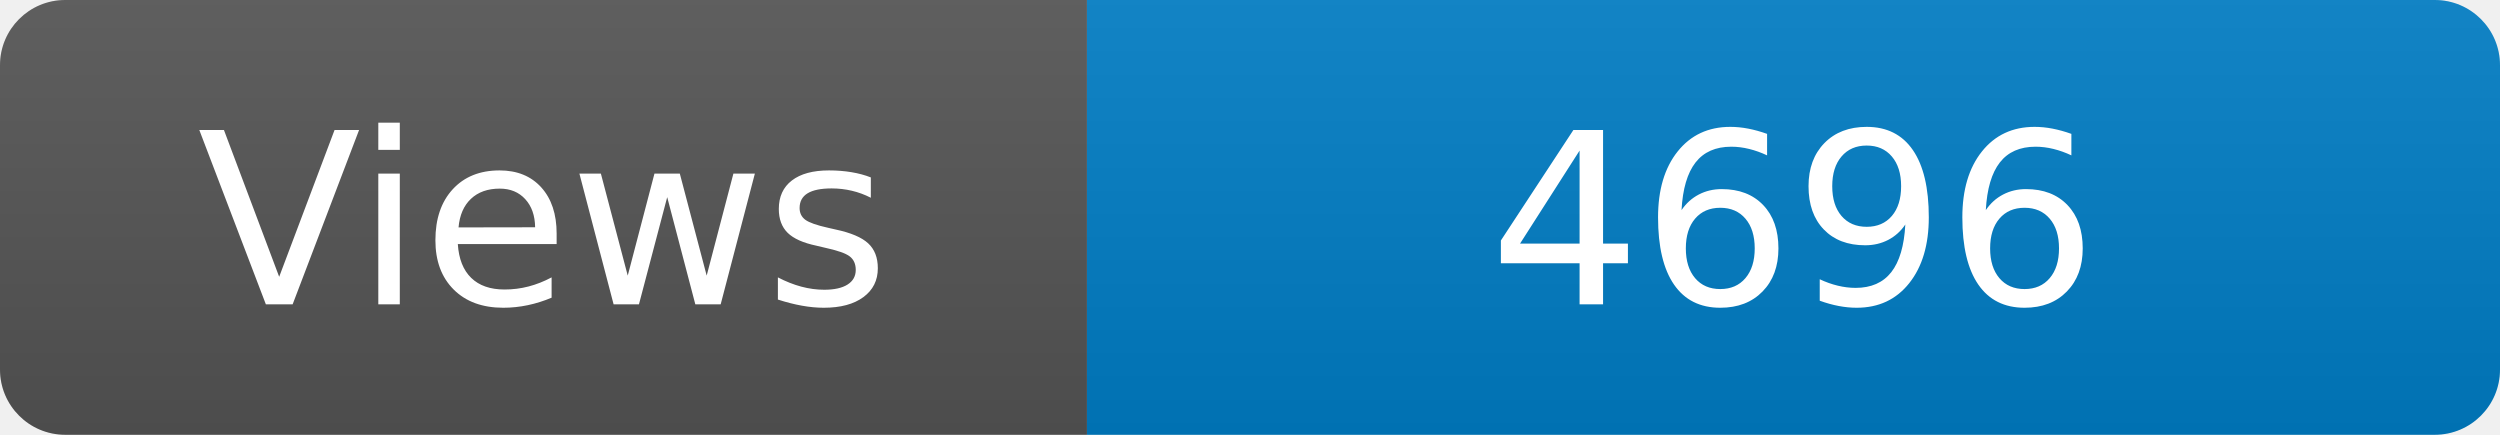
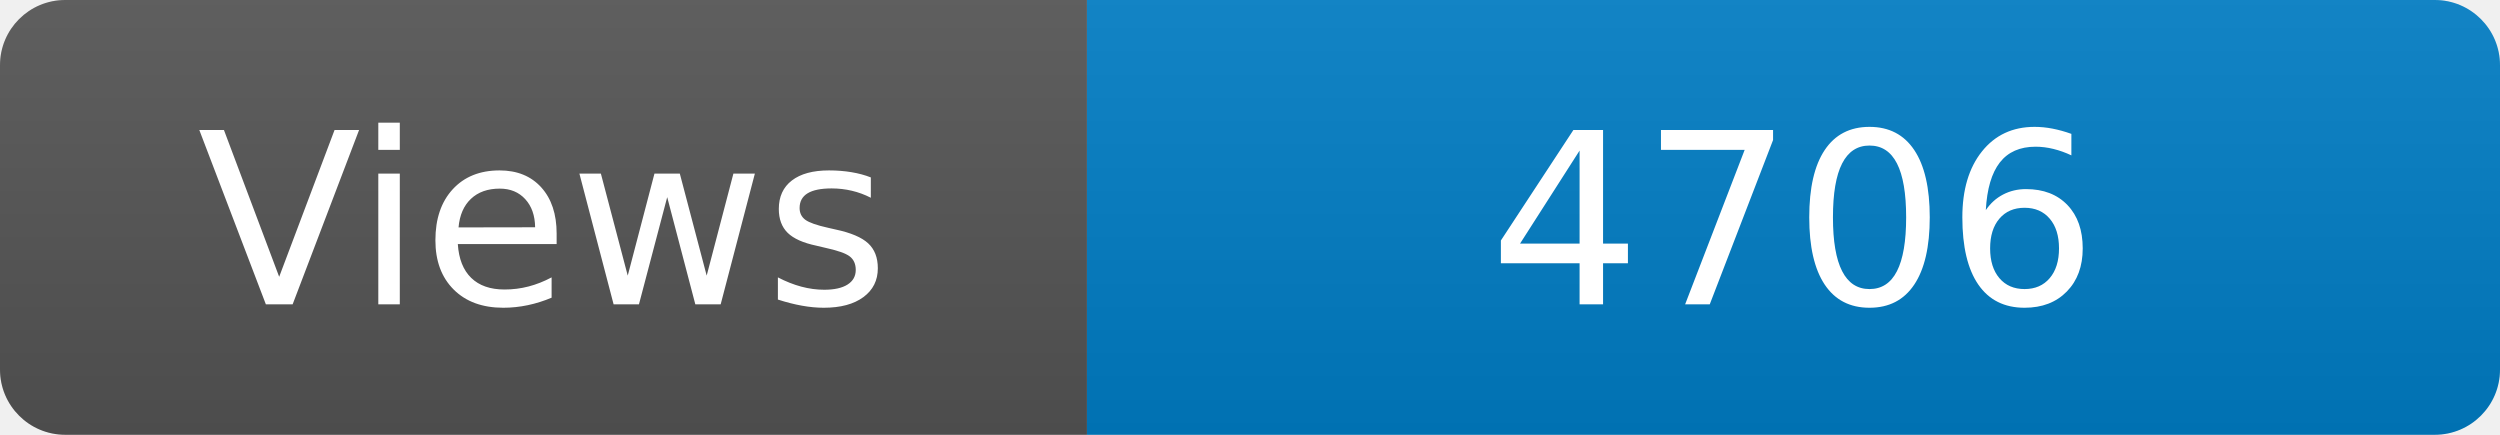
<svg xmlns="http://www.w3.org/2000/svg" width="115" height="20" role="img" aria-label="Maintained?: yes">
  <linearGradient id="s" x2="0" y2="100%">
    <stop offset="0" stop-color="#bbb" stop-opacity=".1" />
    <stop offset="1" stop-opacity=".1" />
  </linearGradient>
  <clipPath id="r">
    <rect width="115" height="20" rx="3" fill="#fff" />
  </clipPath>
  <g clip-path="url(#r)">
    <rect width="50" height="20" fill="#555" />
    <rect x="50" width="160" height="20" fill="#007ec6" />
    <rect width="115" height="20" fill="url(#s)" />
  </g>
  <g fill="#fff" text-anchor="middle" font-family="Verdana,Geneva,DejaVu Sans,sans-serif" font-size="110">
    <text x="250" y="140" transform="scale(.1)" fill="#fff">Views</text>
-     <text x="825" y="140" transform="scale(.1)" fill="#fff">4696</text>
+     <text x="825" y="140" transform="scale(.1)" fill="#fff">4706</text>
  </g>
</svg>
